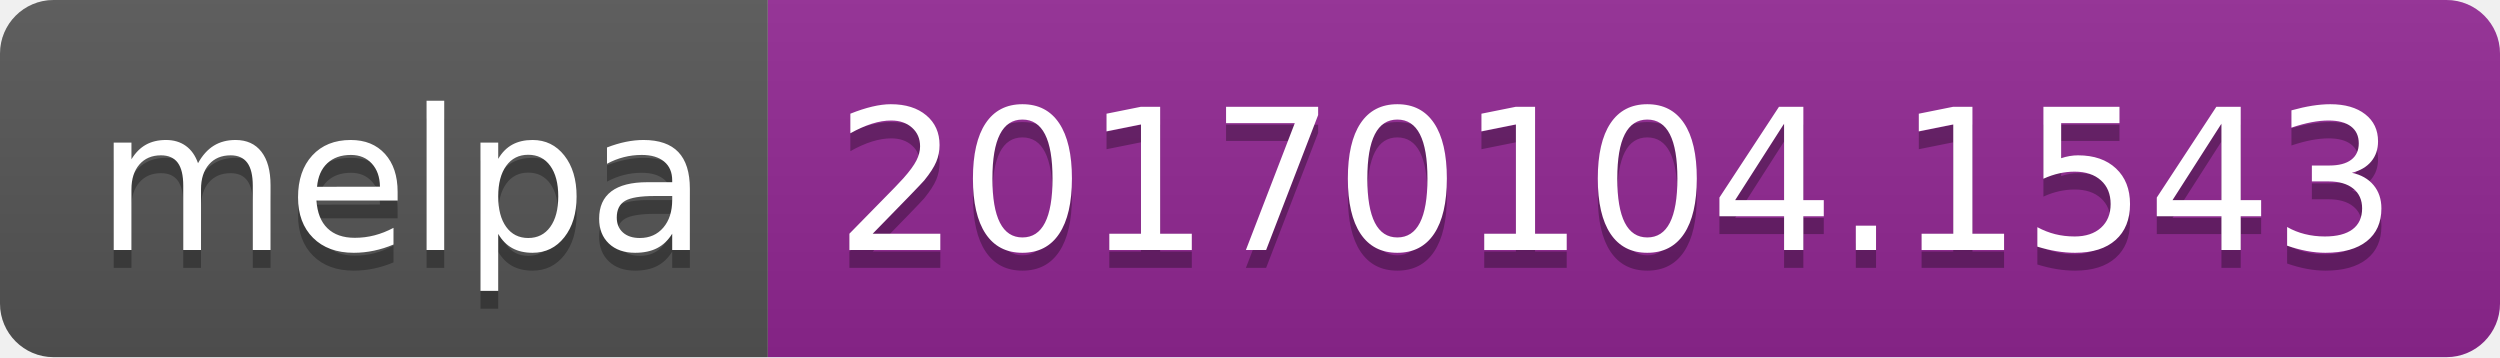
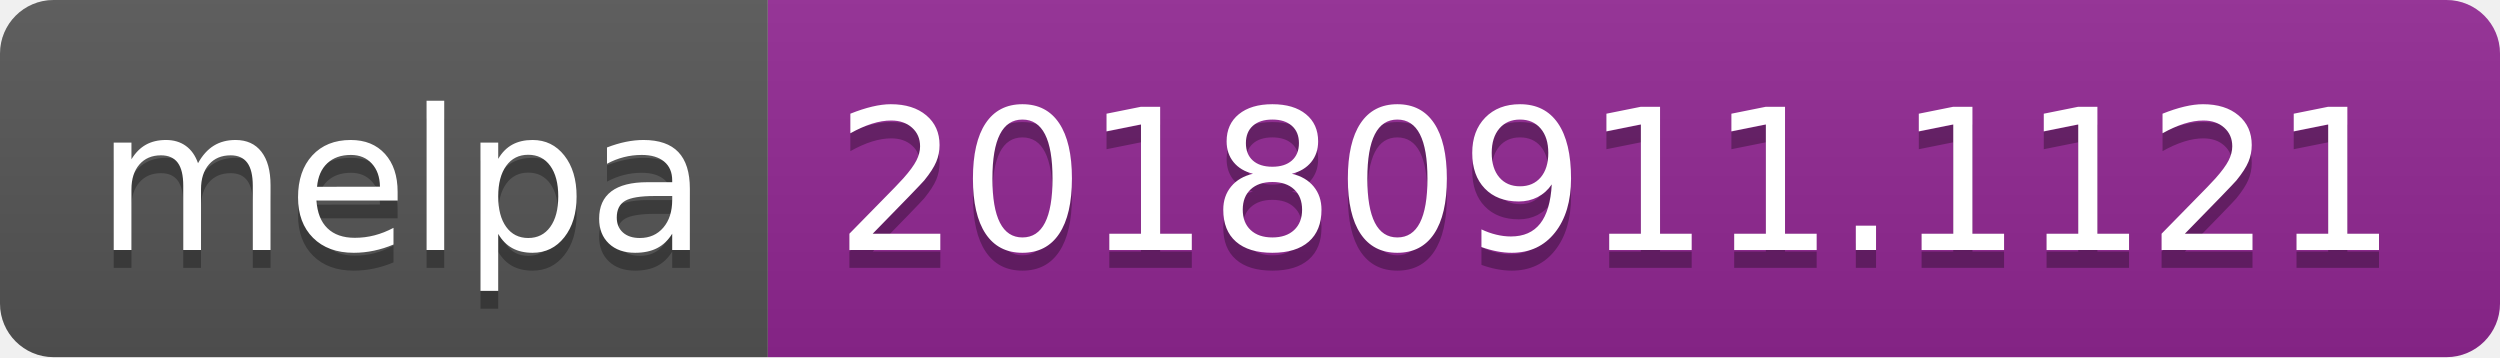
<svg xmlns="http://www.w3.org/2000/svg" width="140" height="20">
  <linearGradient id="b" x2="0" y2="100%">
    <stop offset="0" stop-color="#bbb" stop-opacity=".1" />
    <stop offset="1" stop-opacity=".1" />
  </linearGradient>
  <clipPath id="a">
    <rect width="140" height="20" rx="3" fill="#fff" />
  </clipPath>
  <g clip-path="url(#a)">
    <path fill="#555" d="M0 0h43v20H0z" />
    <path fill="#922793" d="M43 0h97v20H43z" />
    <path fill="url(#b)" d="M0 0h140v20H0z" />
  </g>
  <g fill="#fff" text-anchor="middle" font-family="DejaVu Sans,Verdana,Geneva,sans-serif" font-size="110">
    <text x="225" y="150" fill="#010101" fill-opacity=".3" transform="scale(.1)" textLength="330">melpa</text>
    <text x="225" y="140" transform="scale(.1)" textLength="330">melpa</text>
-     <text x="905" y="150" fill="#010101" fill-opacity=".3" transform="scale(.1)" textLength="870">20170104.1543</text>
-     <text x="905" y="140" transform="scale(.1)" textLength="870">20170104.1543</text>
+     <text x="905" y="150" fill="#010101" fill-opacity=".3" transform="scale(.1)" textLength="870">20180911.1121</text>
+     <text x="905" y="140" transform="scale(.1)" textLength="870">20180911.1121</text>
  </g>
</svg>
